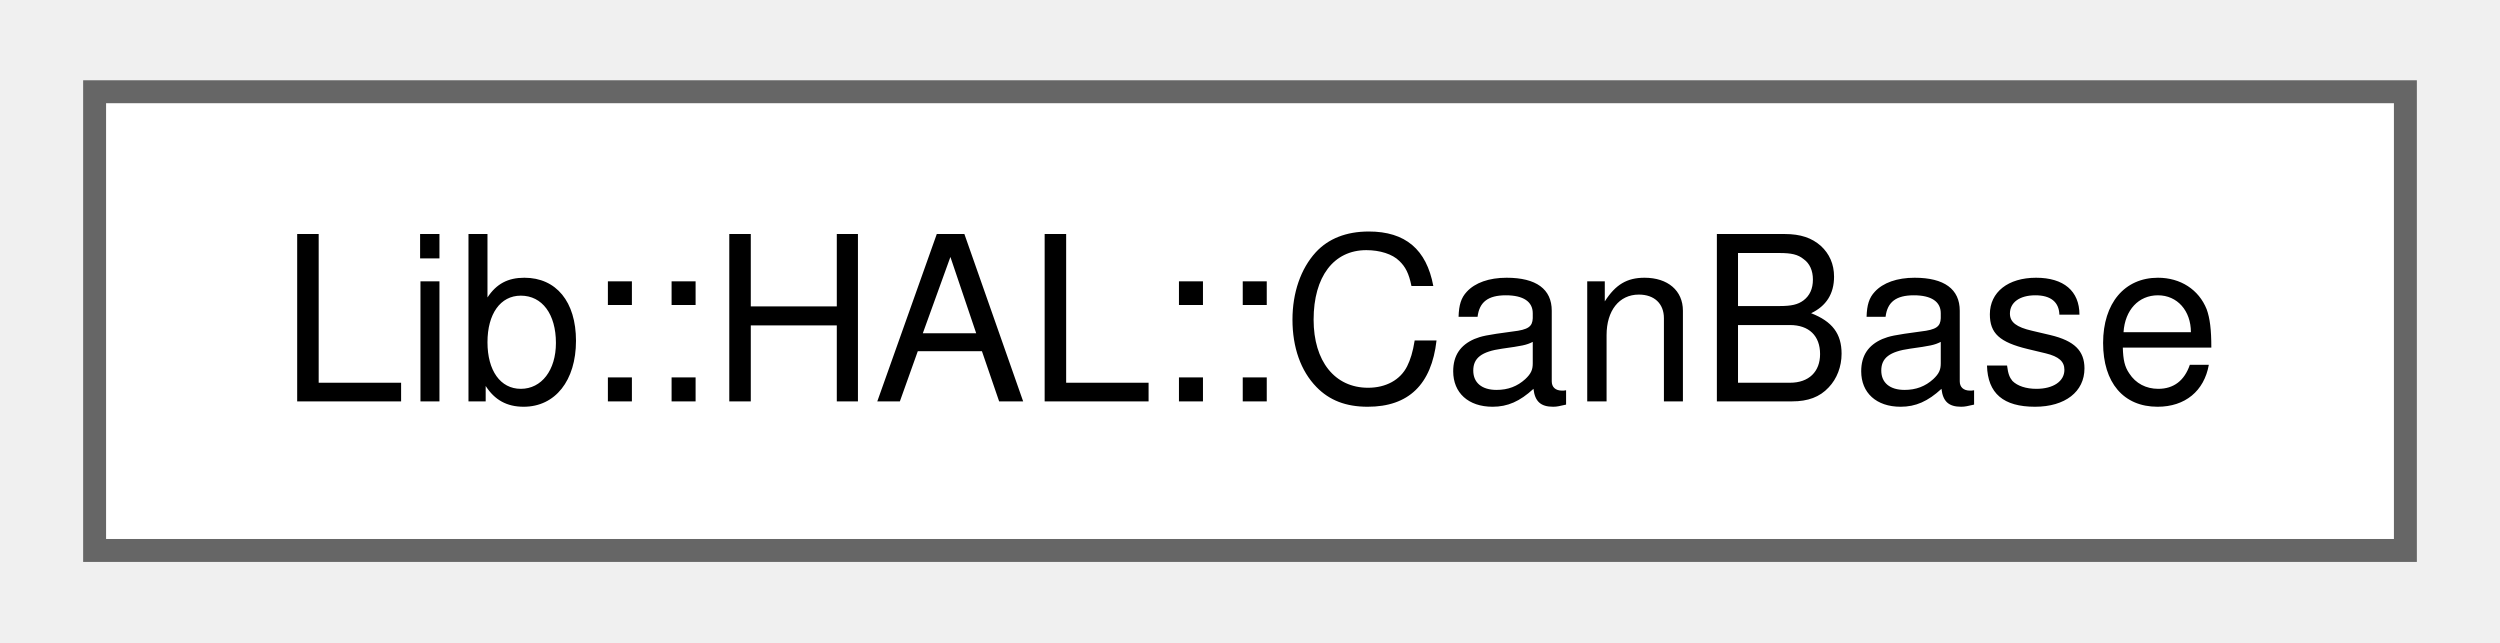
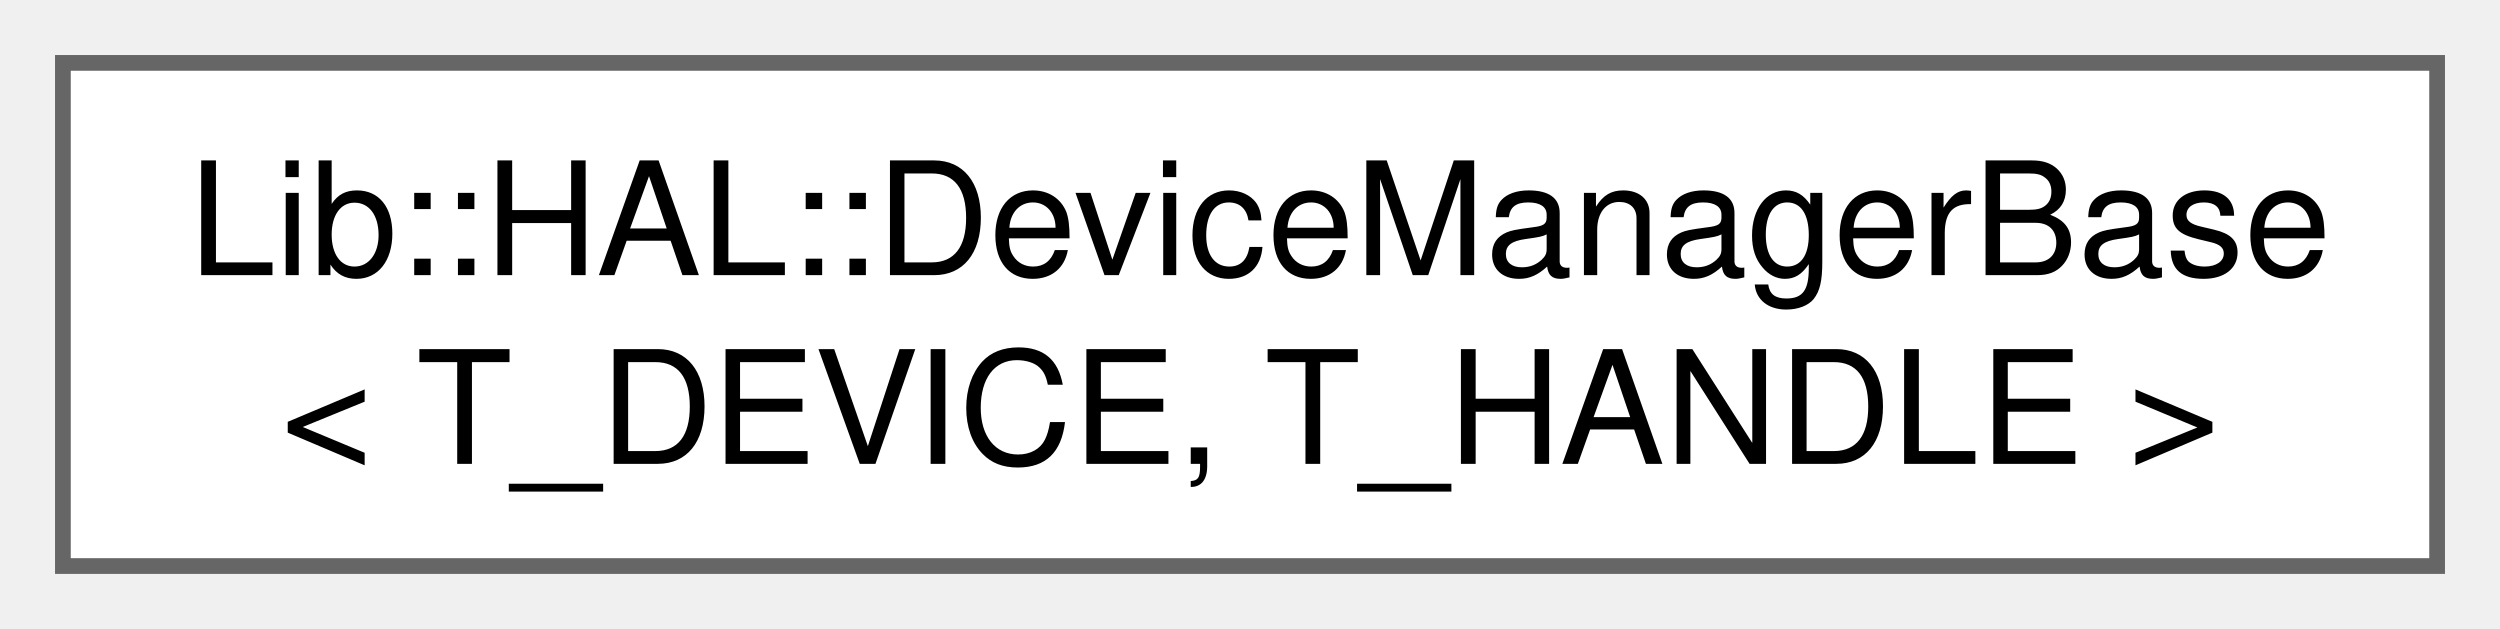
- <svg xmlns="http://www.w3.org/2000/svg" xmlns:xlink="http://www.w3.org/1999/xlink" width="109pt" height="28pt" viewBox="0.00 0.00 108.75 28.00">
-   <g id="graph0" class="graph" transform="scale(1 1) rotate(0) translate(4 24)">
+ <svg xmlns="http://www.w3.org/2000/svg" xmlns:xlink="http://www.w3.org/1999/xlink" width="159pt" height="40pt" viewBox="0.00 0.00 159.00 40.00">
+   <g id="graph0" class="graph" transform="scale(1 1) rotate(0) translate(4 36)">
    <g id="Node000000" class="node">
      <g id="a_Node000000">
-         <a xlink:href="dc/d28/a00223.html" target="_top" xlink:title="Base class for CAN communication.">
-           <polygon fill="white" stroke="#666666" points="100.75,-20 0,-20 0,0 100.75,0 100.75,-20" />
-           <text text-anchor="middle" x="50.38" y="-6.5" font-family="Helvetica,sans-Serif" font-size="10.00">Lib::HAL::CanBase</text>
+         <a xlink:href="dc/d6a/a00261.html" target="_top" xlink:title="Manages devices using an unordered map.">
+           <polygon fill="white" stroke="#666666" points="151,-32 0,-32 0,0 151,0 151,-32" />
+           <text text-anchor="start" x="8" y="-18.5" font-family="Helvetica,sans-Serif" font-size="10.00">Lib::HAL::DeviceManagerBase</text>
+           <text text-anchor="middle" x="75.5" y="-6.5" font-family="Helvetica,sans-Serif" font-size="10.00">&lt; T_DEVICE, T_HANDLE &gt;</text>
        </a>
      </g>
    </g>
  </g>
</svg>
